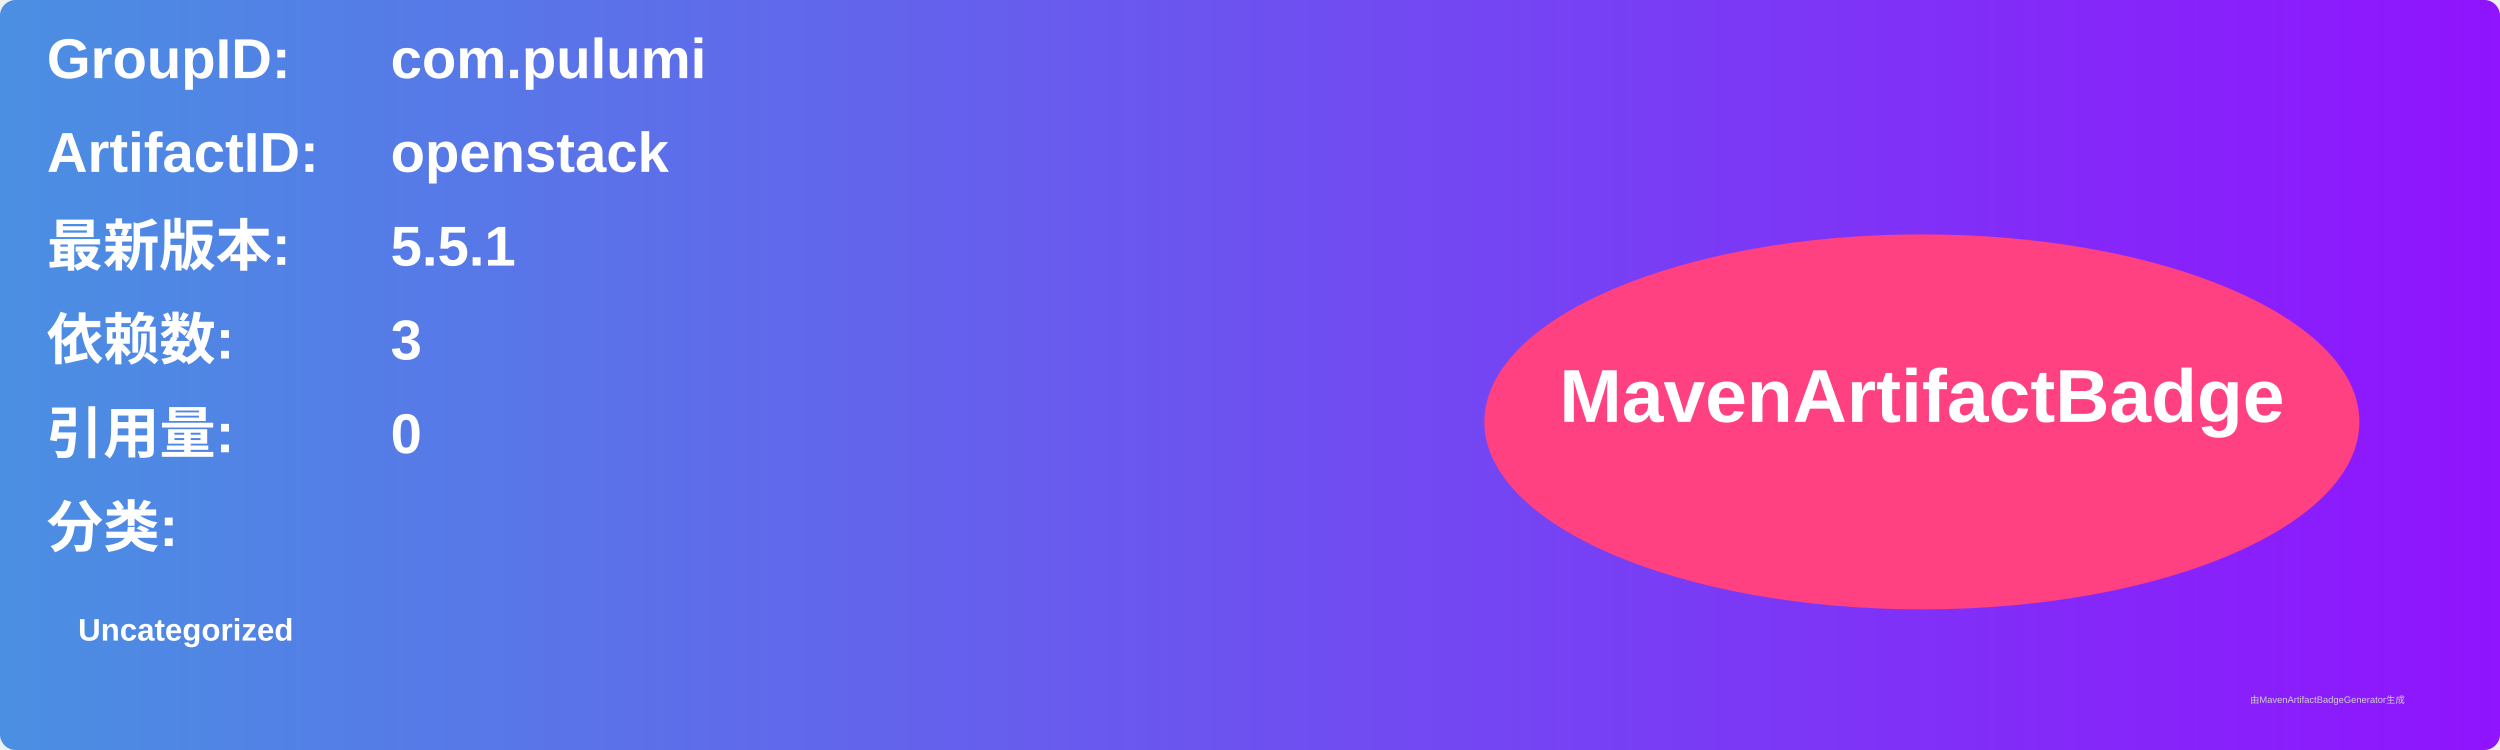
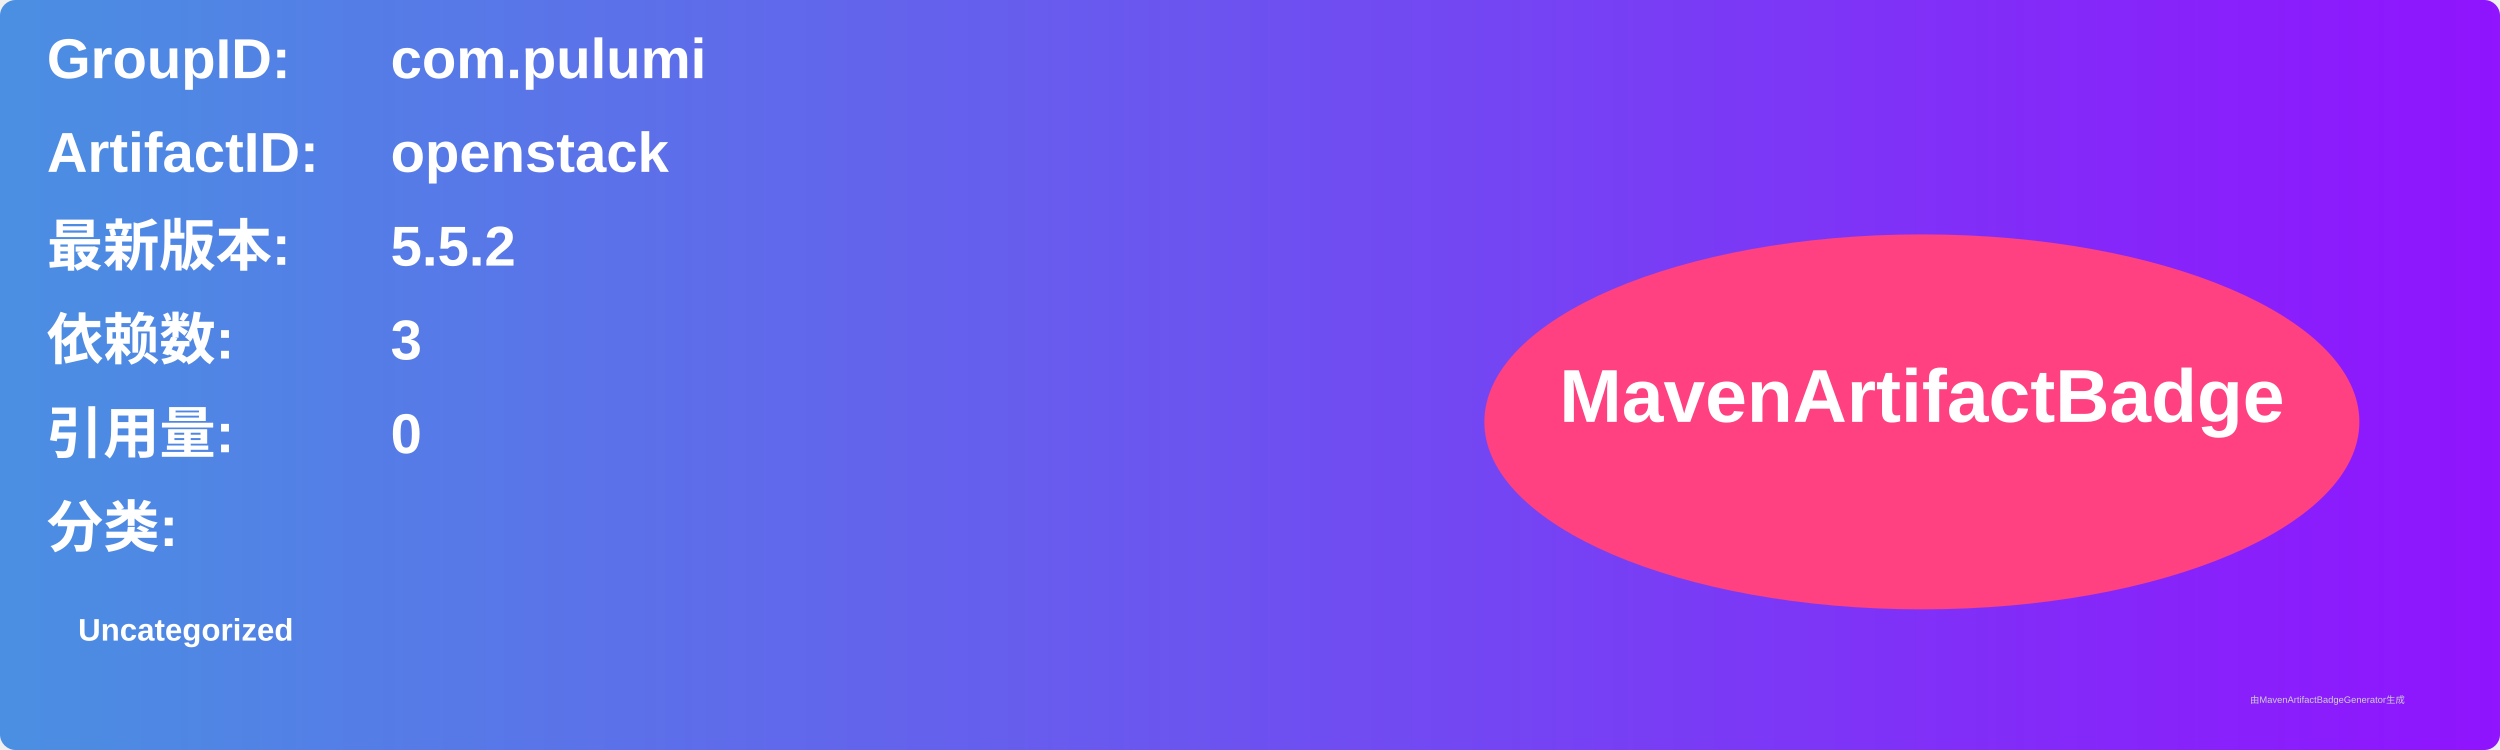
<svg xmlns="http://www.w3.org/2000/svg" width="800" height="240" viewBox="0 0 800 240">
  <linearGradient id="grad" x1="0%" y1="0%" x2="100%" y2="0%">
    <stop offset="0%" stop-color="#4a90e2" />
    <stop offset="100%" stop-color="#9013fe" />
  </linearGradient>
  <rect width="100%" height="100%" rx="5" ry="5" fill="url(#grad)" />
  <g transform="translate(15, 15)">
    <text x="0" y="10" font-family="Arial" font-size="18" fill="white" font-weight="bold" width="260">GroupID:</text>
    <text x="110" y="10" font-family="Arial" font-size="18" fill="white" font-weight="bold" width="460">com.pulumi</text>
    <text x="0" y="40" font-family="Arial" font-size="18" fill="white" font-weight="bold" width="260">ArtifactID:</text>
    <text x="110" y="40" font-family="Arial" font-size="18" fill="white" font-weight="bold" width="460">openstack</text>
    <text x="0" y="70" font-family="Arial" font-size="18" fill="white" font-weight="bold">最新版本:</text>
    <text x="110" y="70" font-family="Arial" font-size="18" fill="white" font-weight="bold">
-       <tspan font-weight="bold">5.5.1</tspan>
+       <tspan font-weight="bold">5.5.2</tspan>
    </text>
    <text x="0" y="100" font-family="Arial" font-size="18" fill="white" font-weight="bold">依赖数: </text>
    <text x="110" y="100" font-family="Arial" font-size="18" fill="white">
      <tspan font-weight="bold">3</tspan>
    </text>
    <text x="0" y="130" font-family="Arial" font-size="18" fill="white" font-weight="bold">引用量: </text>
    <text x="110" y="130" font-family="Arial" font-size="18" fill="white">
      <tspan font-weight="bold">0</tspan>
    </text>
    <text x="0" y="160" font-family="Arial" font-size="18" fill="white" font-weight="bold">分类:</text>
    <text x="10" y="190" font-family="Arial" font-size="10" fill="white">
      <tspan font-weight="bold">Uncategorized</tspan>
    </text>
    <ellipse cx="600" cy="120" rx="140" ry="60" fill="#ff4081" />
    <text x="600" y="120" text-anchor="middle" font-family="Arial" font-size="24" fill="white" font-weight="bold">MavenArtifactBadge</text>
  </g>
  <text x="720" y="225" font-family="Arial" font-size="3" fill="#d0d0d0">由MavenArtifactBadgeGenerator生成</text>
</svg>
